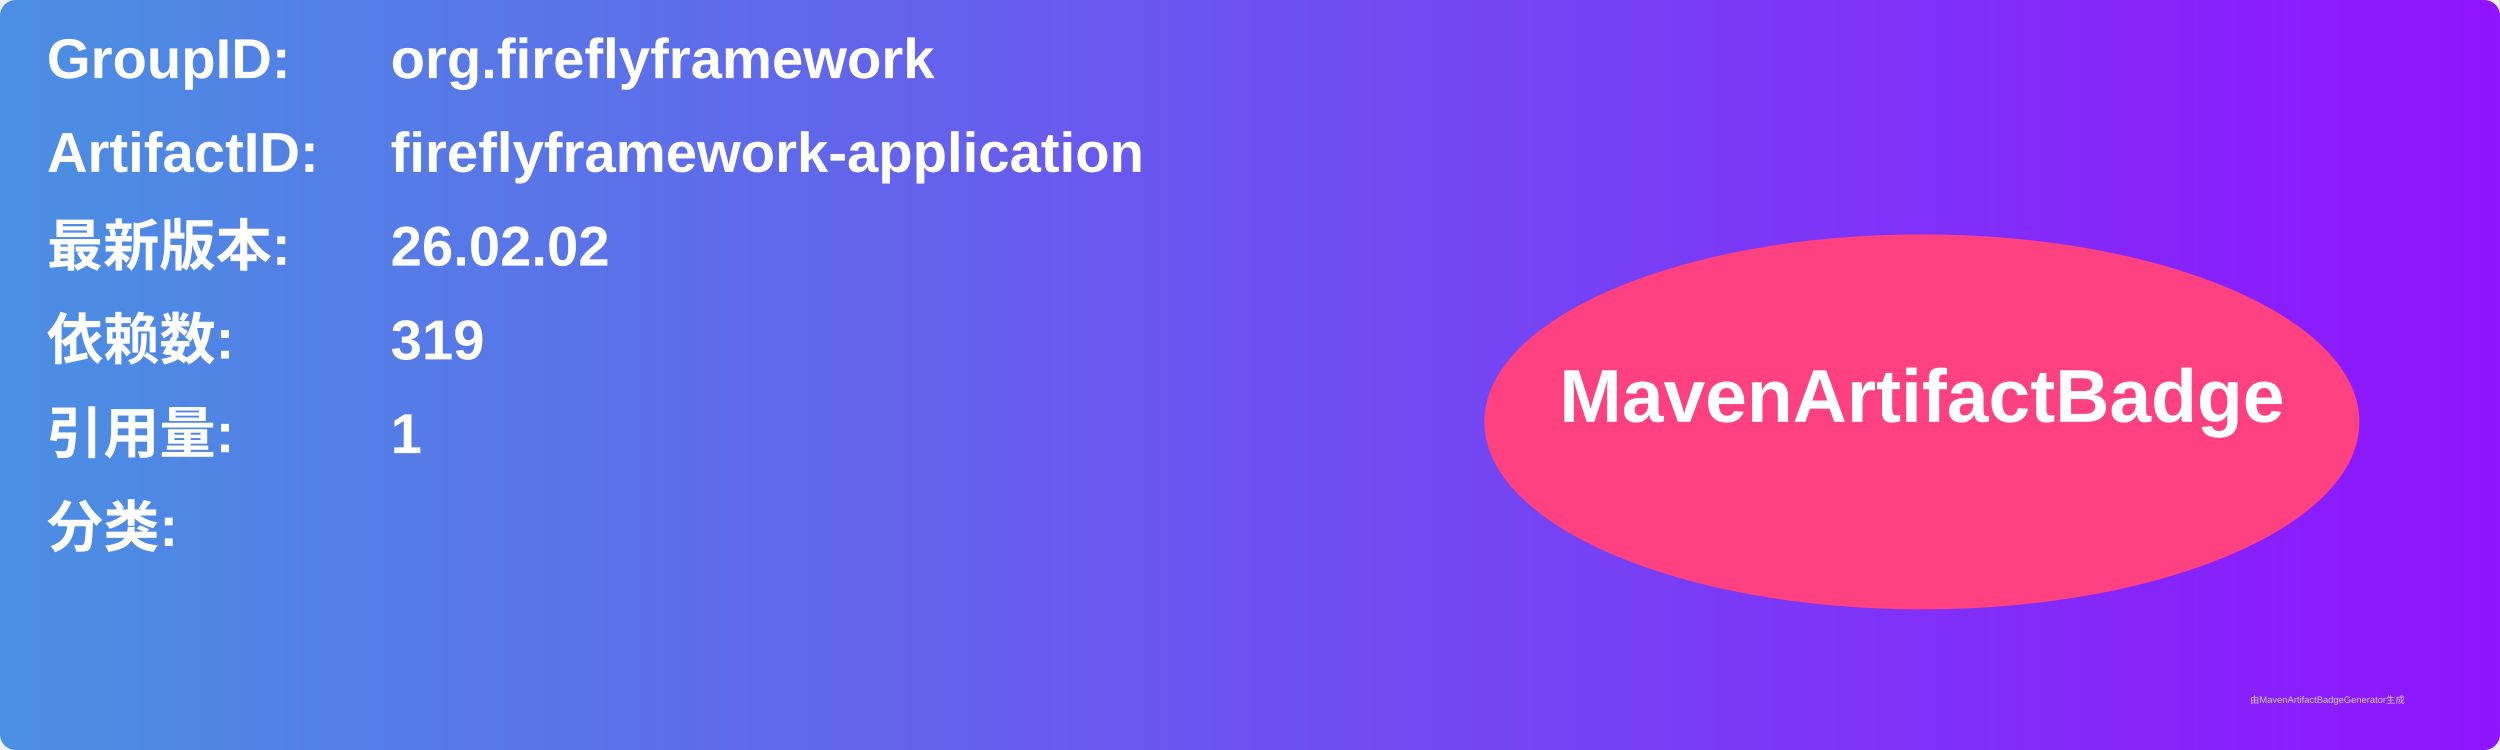
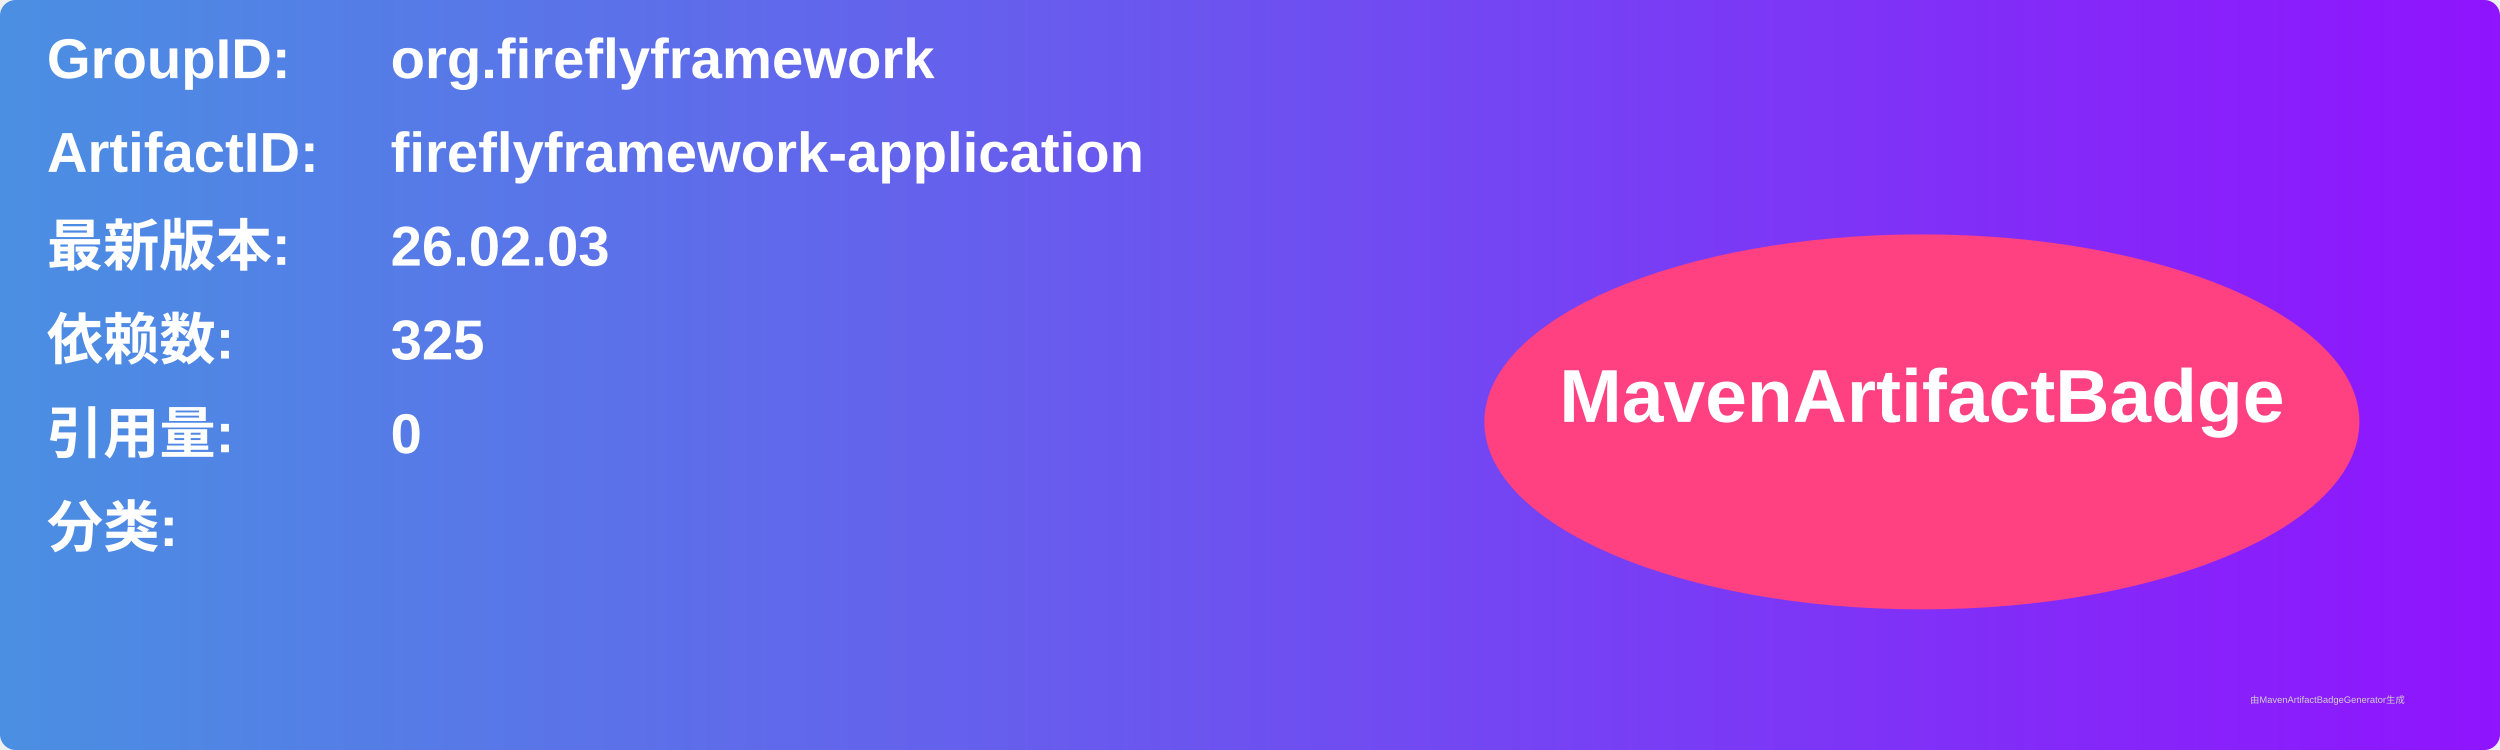
<svg xmlns="http://www.w3.org/2000/svg" width="800" height="240" viewBox="0 0 800 240">
  <linearGradient id="grad" x1="0%" y1="0%" x2="100%" y2="0%">
    <stop offset="0%" stop-color="#4a90e2" />
    <stop offset="100%" stop-color="#9013fe" />
  </linearGradient>
  <rect width="100%" height="100%" rx="5" ry="5" fill="url(#grad)" />
  <g transform="translate(15, 15)">
    <text x="0" y="10" font-family="Arial" font-size="18" fill="white" font-weight="bold" width="260">GroupID:</text>
    <text x="110" y="10" font-family="Arial" font-size="18" fill="white" font-weight="bold" width="460">org.fireflyframework</text>
    <text x="0" y="40" font-family="Arial" font-size="18" fill="white" font-weight="bold" width="260">ArtifactID:</text>
    <text x="110" y="40" font-family="Arial" font-size="18" fill="white" font-weight="bold" width="460">fireflyframework-application</text>
    <text x="0" y="70" font-family="Arial" font-size="18" fill="white" font-weight="bold">最新版本:</text>
    <text x="110" y="70" font-family="Arial" font-size="18" fill="white" font-weight="bold">
-       <tspan font-weight="bold">26.02.02</tspan>
+       <tspan font-weight="bold">26.02.03</tspan>
    </text>
    <text x="0" y="100" font-family="Arial" font-size="18" fill="white" font-weight="bold">依赖数: </text>
    <text x="110" y="100" font-family="Arial" font-size="18" fill="white">
-       <tspan font-weight="bold">319</tspan>
+       <tspan font-weight="bold">325</tspan>
    </text>
    <text x="0" y="130" font-family="Arial" font-size="18" fill="white" font-weight="bold">引用量: </text>
    <text x="110" y="130" font-family="Arial" font-size="18" fill="white">
-       <tspan font-weight="bold">1</tspan>
+       <tspan font-weight="bold">0</tspan>
    </text>
    <text x="0" y="160" font-family="Arial" font-size="18" fill="white" font-weight="bold">分类:</text>
    <text x="10" y="190" font-family="Arial" font-size="10" fill="white">
      <tspan font-weight="bold" />
    </text>
    <ellipse cx="600" cy="120" rx="140" ry="60" fill="#ff4081" />
    <text x="600" y="120" text-anchor="middle" font-family="Arial" font-size="24" fill="white" font-weight="bold">MavenArtifactBadge</text>
  </g>
  <text x="720" y="225" font-family="Arial" font-size="3" fill="#d0d0d0">由MavenArtifactBadgeGenerator生成</text>
</svg>
